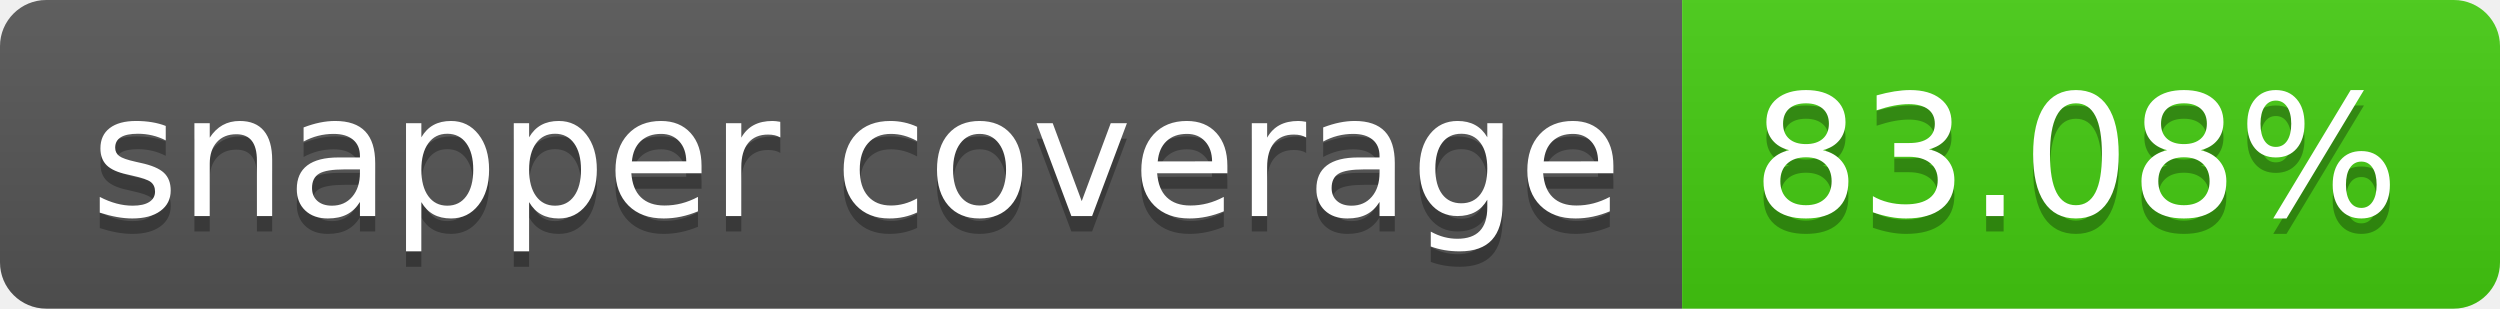
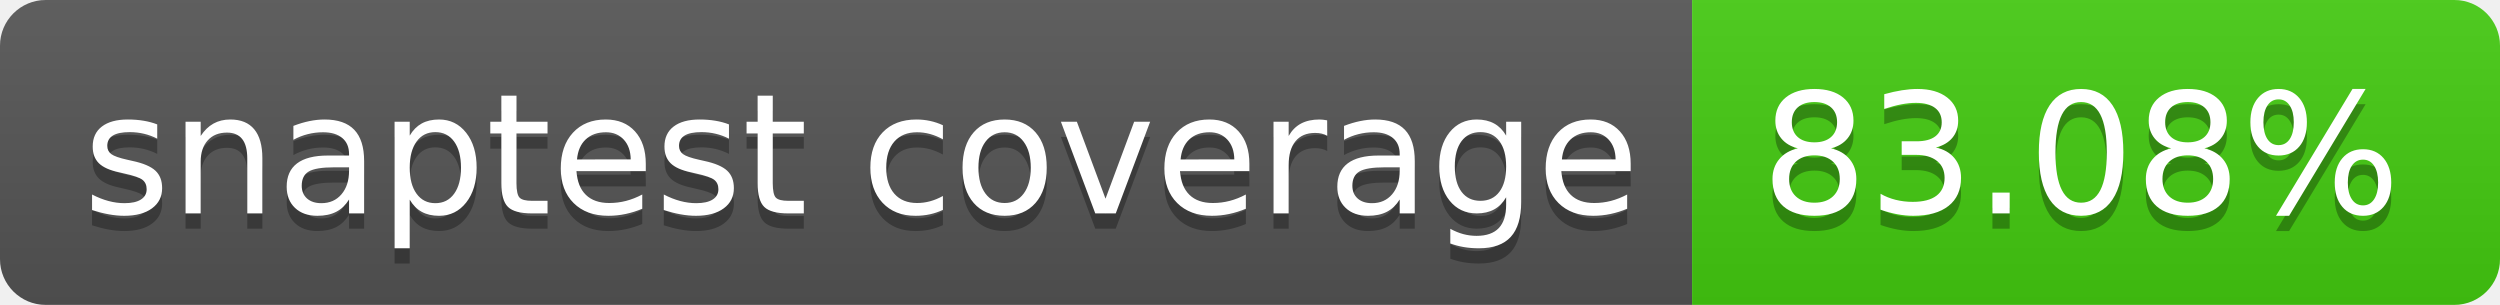
- <svg xmlns="http://www.w3.org/2000/svg" width="162" height="20" role="img" aria-label="snapper coverage: 83.08%">
+ <svg xmlns="http://www.w3.org/2000/svg" width="164" height="20" role="img" aria-label="snaptest coverage: 83.08%">
  <linearGradient id="s" x2="0" y2="100%">
    <stop offset="0" stop-color="#bbb" stop-opacity=".1" />
    <stop offset="1" stop-opacity=".1" />
  </linearGradient>
  <clipPath id="r">
-     <rect width="162" height="20" rx="3" fill="#fff" />
+     <rect width="164" height="20" rx="3" fill="#fff" />
  </clipPath>
  <g clip-path="url(#r)">
-     <rect width="109" height="20" fill="#555" />
-     <rect x="109" width="53" height="20" fill="#4c1" />
-     <rect width="162" height="20" fill="url(#s)" />
+     <rect width="111" height="20" fill="#555" />
+     <rect x="111" width="53" height="20" fill="#4c1" />
+     <rect width="164" height="20" fill="url(#s)" />
  </g>
  <g fill="#fff" text-anchor="middle" font-family="Verdana,Geneva,DejaVu Sans,sans-serif" text-rendering="geometricPrecision" font-size="110">
-     <text aria-hidden="true" x="555" y="150" fill="#010101" fill-opacity=".3" transform="scale(.1)" textLength="990">snapper coverage</text>
-     <text x="555" y="140" transform="scale(.1)" fill="#fff" textLength="990">snapper coverage</text>
-     <text aria-hidden="true" x="1345" y="150" fill="#010101" fill-opacity=".3" transform="scale(.1)" textLength="430">83.08%</text>
-     <text x="1345" y="140" transform="scale(.1)" fill="#fff" textLength="430">83.08%</text>
+     <text aria-hidden="true" x="565" y="150" fill="#010101" fill-opacity=".3" transform="scale(.1)" textLength="1010">snaptest coverage</text>
+     <text x="565" y="140" transform="scale(.1)" fill="#fff" textLength="1010">snaptest coverage</text>
+     <text aria-hidden="true" x="1365" y="150" fill="#010101" fill-opacity=".3" transform="scale(.1)" textLength="430">83.08%</text>
+     <text x="1365" y="140" transform="scale(.1)" fill="#fff" textLength="430">83.08%</text>
  </g>
</svg>
